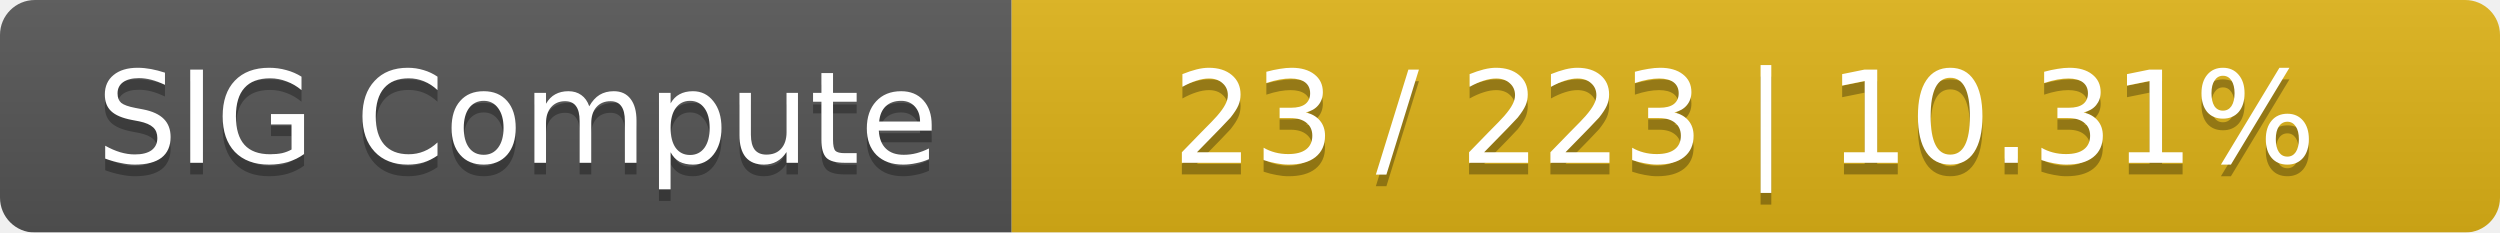
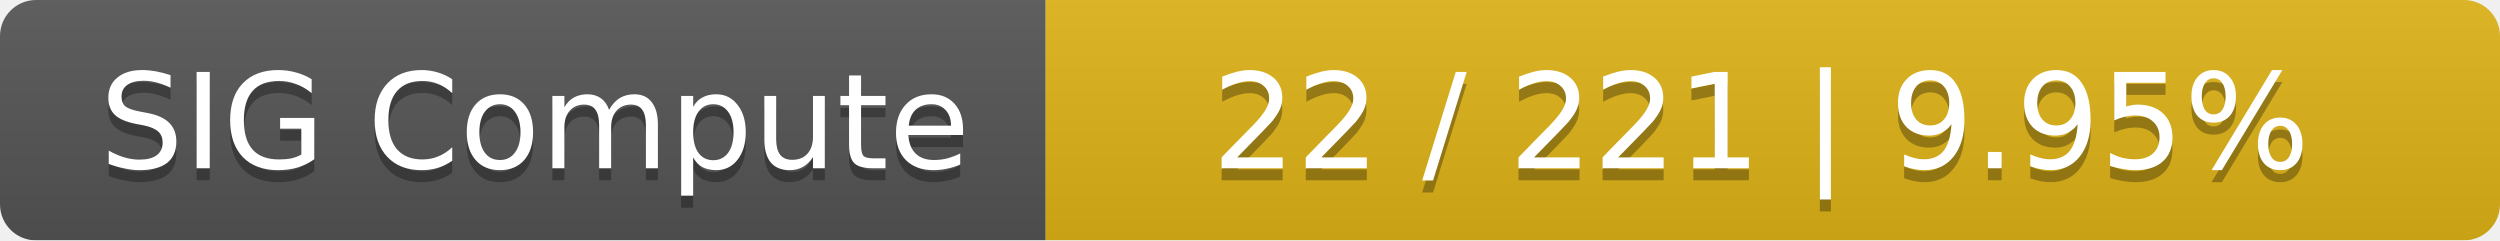
- <svg xmlns="http://www.w3.org/2000/svg" width="215" height="20">
+ <svg xmlns="http://www.w3.org/2000/svg" width="208" height="20">
  <linearGradient id="smooth" x2="0" y2="100%">
    <stop offset="0" stop-color="#bbb" stop-opacity=".1" />
    <stop offset="1" stop-opacity=".1" />
  </linearGradient>
  <mask id="round">
-     <rect width="215" height="20" rx="3" fill="#fff" />
+     <rect width="208" height="20" rx="3" fill="#fff" />
  </mask>
  <g mask="url(#round)">
    <rect width="87" height="20" fill="#555" />
-     <rect x="87" width="128" height="20" fill="#dfb317" />
-     <rect width="215" height="20" fill="url(#smooth)" />
+     <rect x="87" width="121" height="20" fill="#dfb317" />
+     <rect width="208" height="20" fill="url(#smooth)" />
  </g>
  <g fill="#fff" text-anchor="middle" font-family="DejaVu Sans,Verdana,Geneva,sans-serif" font-size="11">
    <text x="44.5" y="15" fill="#010101" fill-opacity=".3">SIG Compute</text>
    <text x="44.5" y="14">SIG Compute</text>
-     <text x="150" y="15" fill="#010101" fill-opacity=".3">23 / 223    |    10.31%</text>
-     <text x="150" y="14">23 / 223    |    10.31%</text>
+     <text x="146.5" y="15" fill="#010101" fill-opacity=".3">22 / 221    |    9.95%</text>
+     <text x="146.5" y="14">22 / 221    |    9.95%</text>
  </g>
</svg>
